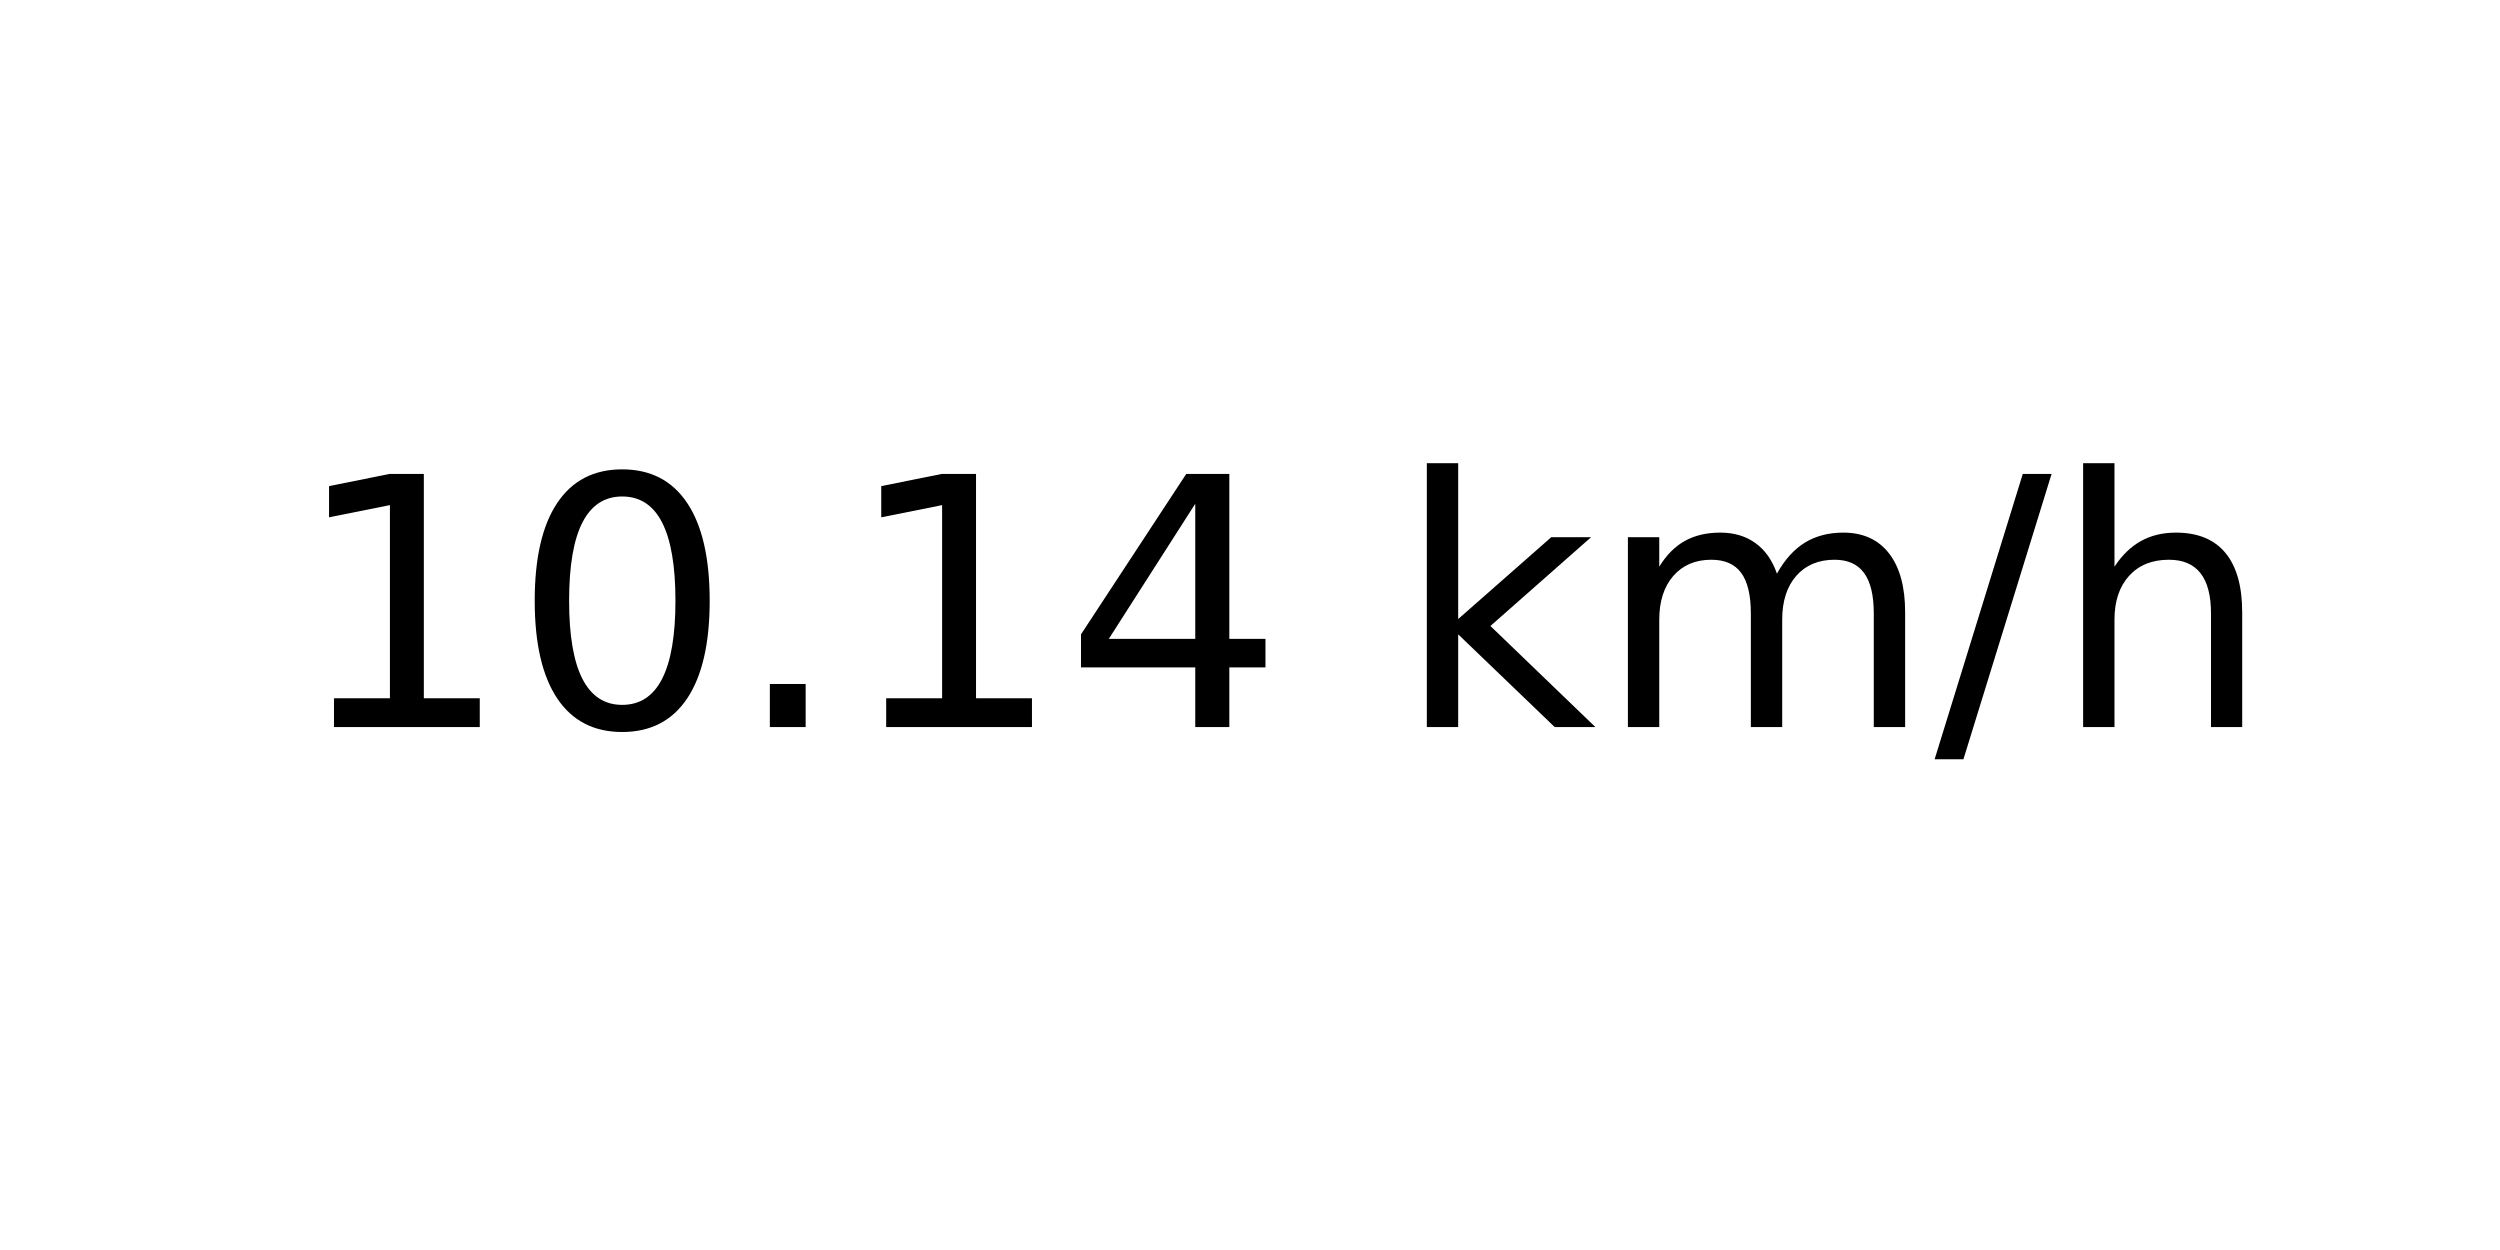
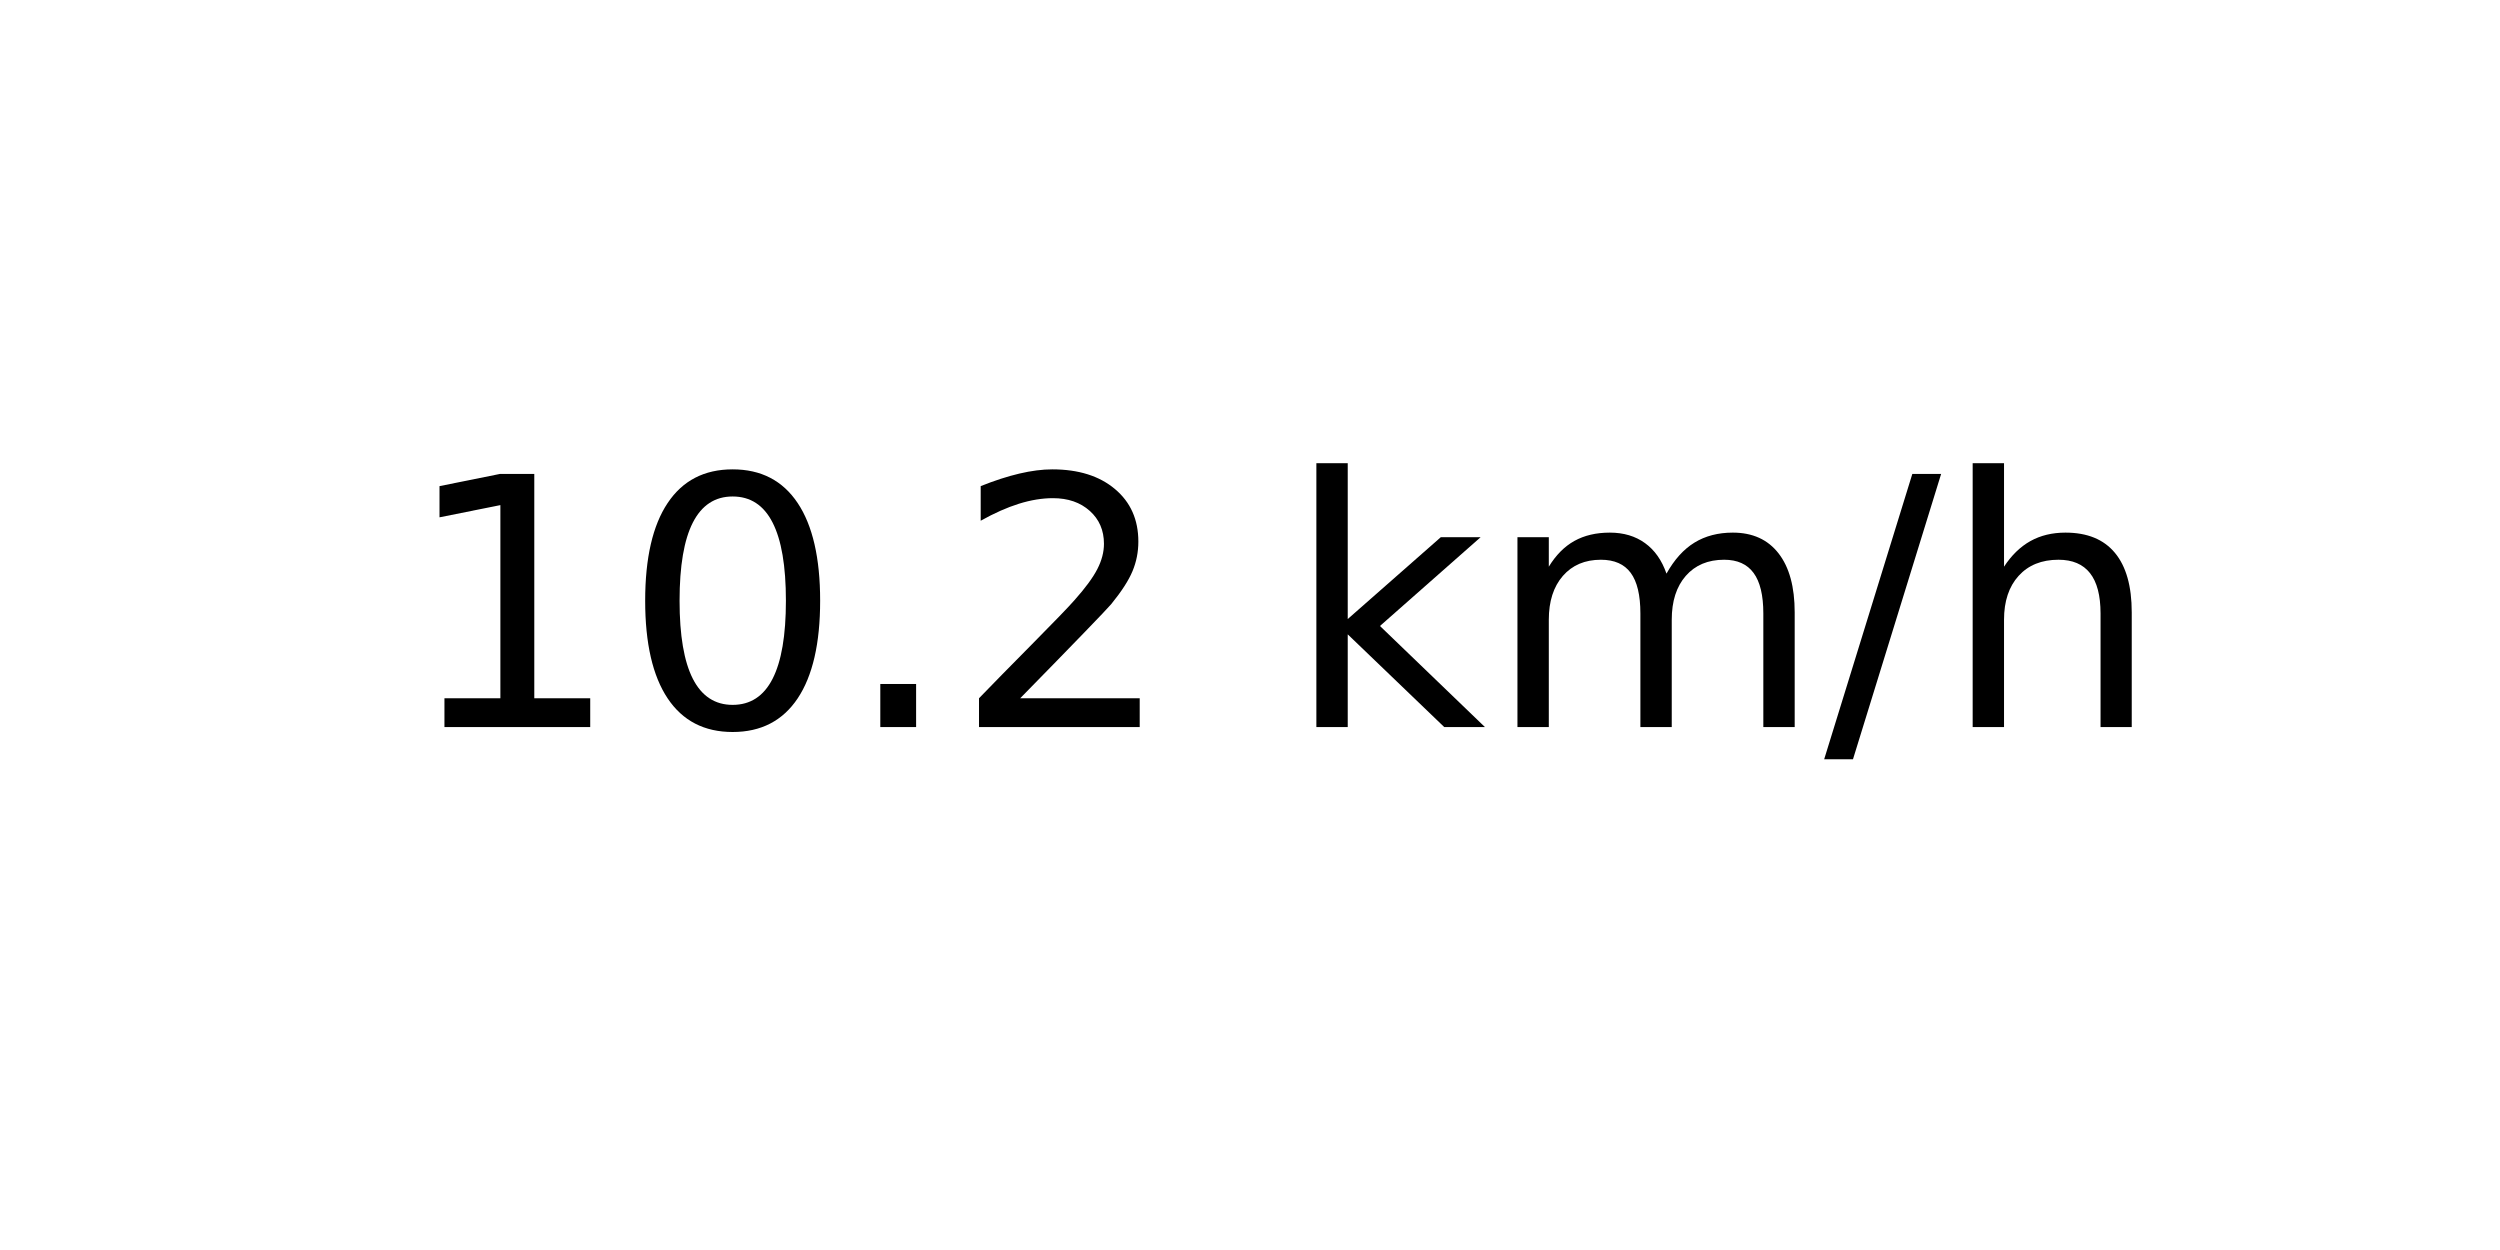
<svg xmlns="http://www.w3.org/2000/svg" xmlns:xlink="http://www.w3.org/1999/xlink" width="72pt" height="36pt" viewBox="0 0 72 36" version="1.1">
  <defs>
    <style type="text/css">*{stroke-linejoin: round; stroke-linecap: butt}</style>
  </defs>
  <g id="figure_1">
    <g id="axes_1">
      <g id="text_1">
-         <g transform="translate(8.378125 20.93937) scale(0.1 -0.1)">
+         <g transform="translate(11.55937 20.93937) scale(0.1 -0.1)">
          <defs>
            <path id="DejaVuSans-31" d="M 794 531  L 1825 531  L 1825 4091  L 703 3866  L 703 4441  L 1819 4666  L 2450 4666  L 2450 531  L 3481 531  L 3481 0  L 794 0  L 794 531  z " transform="scale(0.015625)" />
            <path id="DejaVuSans-30" d="M 2034 4250  Q 1547 4250 1301 3770  Q 1056 3291 1056 2328  Q 1056 1369 1301 889  Q 1547 409 2034 409  Q 2525 409 2770 889  Q 3016 1369 3016 2328  Q 3016 3291 2770 3770  Q 2525 4250 2034 4250  z M 2034 4750  Q 2819 4750 3233 4129  Q 3647 3509 3647 2328  Q 3647 1150 3233 529  Q 2819 -91 2034 -91  Q 1250 -91 836 529  Q 422 1150 422 2328  Q 422 3509 836 4129  Q 1250 4750 2034 4750  z " transform="scale(0.015625)" />
            <path id="DejaVuSans-2e" d="M 684 794  L 1344 794  L 1344 0  L 684 0  L 684 794  z " transform="scale(0.015625)" />
-             <path id="DejaVuSans-34" d="M 2419 4116  L 825 1625  L 2419 1625  L 2419 4116  z M 2253 4666  L 3047 4666  L 3047 1625  L 3713 1625  L 3713 1100  L 3047 1100  L 3047 0  L 2419 0  L 2419 1100  L 313 1100  L 313 1709  L 2253 4666  z " transform="scale(0.015625)" />
+             <path id="DejaVuSans-32" d="M 1228 531  L 3431 531  L 3431 0  L 469 0  L 469 531  Q 828 903 1448 1529  Q 2069 2156 2228 2338  Q 2531 2678 2651 2914  Q 2772 3150 2772 3378  Q 2772 3750 2511 3984  Q 2250 4219 1831 4219  Q 1534 4219 1204 4116  Q 875 4013 500 3803  L 500 4441  Q 881 4594 1212 4672  Q 1544 4750 1819 4750  Q 2544 4750 2975 4387  Q 3406 4025 3406 3419  Q 3406 3131 3298 2873  Q 3191 2616 2906 2266  Q 2828 2175 2409 1742  Q 1991 1309 1228 531  z " transform="scale(0.015625)" />
            <path id="DejaVuSans-20" transform="scale(0.015625)" />
            <path id="DejaVuSans-6b" d="M 581 4863  L 1159 4863  L 1159 1991  L 2875 3500  L 3609 3500  L 1753 1863  L 3688 0  L 2938 0  L 1159 1709  L 1159 0  L 581 0  L 581 4863  z " transform="scale(0.015625)" />
            <path id="DejaVuSans-6d" d="M 3328 2828  Q 3544 3216 3844 3400  Q 4144 3584 4550 3584  Q 5097 3584 5394 3201  Q 5691 2819 5691 2113  L 5691 0  L 5113 0  L 5113 2094  Q 5113 2597 4934 2840  Q 4756 3084 4391 3084  Q 3944 3084 3684 2787  Q 3425 2491 3425 1978  L 3425 0  L 2847 0  L 2847 2094  Q 2847 2600 2669 2842  Q 2491 3084 2119 3084  Q 1678 3084 1418 2786  Q 1159 2488 1159 1978  L 1159 0  L 581 0  L 581 3500  L 1159 3500  L 1159 2956  Q 1356 3278 1631 3431  Q 1906 3584 2284 3584  Q 2666 3584 2933 3390  Q 3200 3197 3328 2828  z " transform="scale(0.015625)" />
            <path id="DejaVuSans-2f" d="M 1625 4666  L 2156 4666  L 531 -594  L 0 -594  L 1625 4666  z " transform="scale(0.015625)" />
            <path id="DejaVuSans-68" d="M 3513 2113  L 3513 0  L 2938 0  L 2938 2094  Q 2938 2591 2744 2837  Q 2550 3084 2163 3084  Q 1697 3084 1428 2787  Q 1159 2491 1159 1978  L 1159 0  L 581 0  L 581 4863  L 1159 4863  L 1159 2956  Q 1366 3272 1645 3428  Q 1925 3584 2291 3584  Q 2894 3584 3203 3211  Q 3513 2838 3513 2113  z " transform="scale(0.015625)" />
          </defs>
          <use xlink:href="#DejaVuSans-31" />
          <use xlink:href="#DejaVuSans-30" x="63.623" />
          <use xlink:href="#DejaVuSans-2e" x="127.246" />
-           <use xlink:href="#DejaVuSans-31" x="159.033" />
-           <use xlink:href="#DejaVuSans-34" x="222.656" />
-           <use xlink:href="#DejaVuSans-20" x="286.279" />
-           <use xlink:href="#DejaVuSans-6b" x="318.066" />
-           <use xlink:href="#DejaVuSans-6d" x="375.977" />
-           <use xlink:href="#DejaVuSans-2f" x="473.389" />
-           <use xlink:href="#DejaVuSans-68" x="507.08" />
+           <use xlink:href="#DejaVuSans-32" x="159.033" />
+           <use xlink:href="#DejaVuSans-20" x="222.656" />
+           <use xlink:href="#DejaVuSans-6b" x="254.443" />
+           <use xlink:href="#DejaVuSans-6d" x="312.354" />
+           <use xlink:href="#DejaVuSans-2f" x="409.766" />
+           <use xlink:href="#DejaVuSans-68" x="443.457" />
        </g>
      </g>
    </g>
  </g>
</svg>
